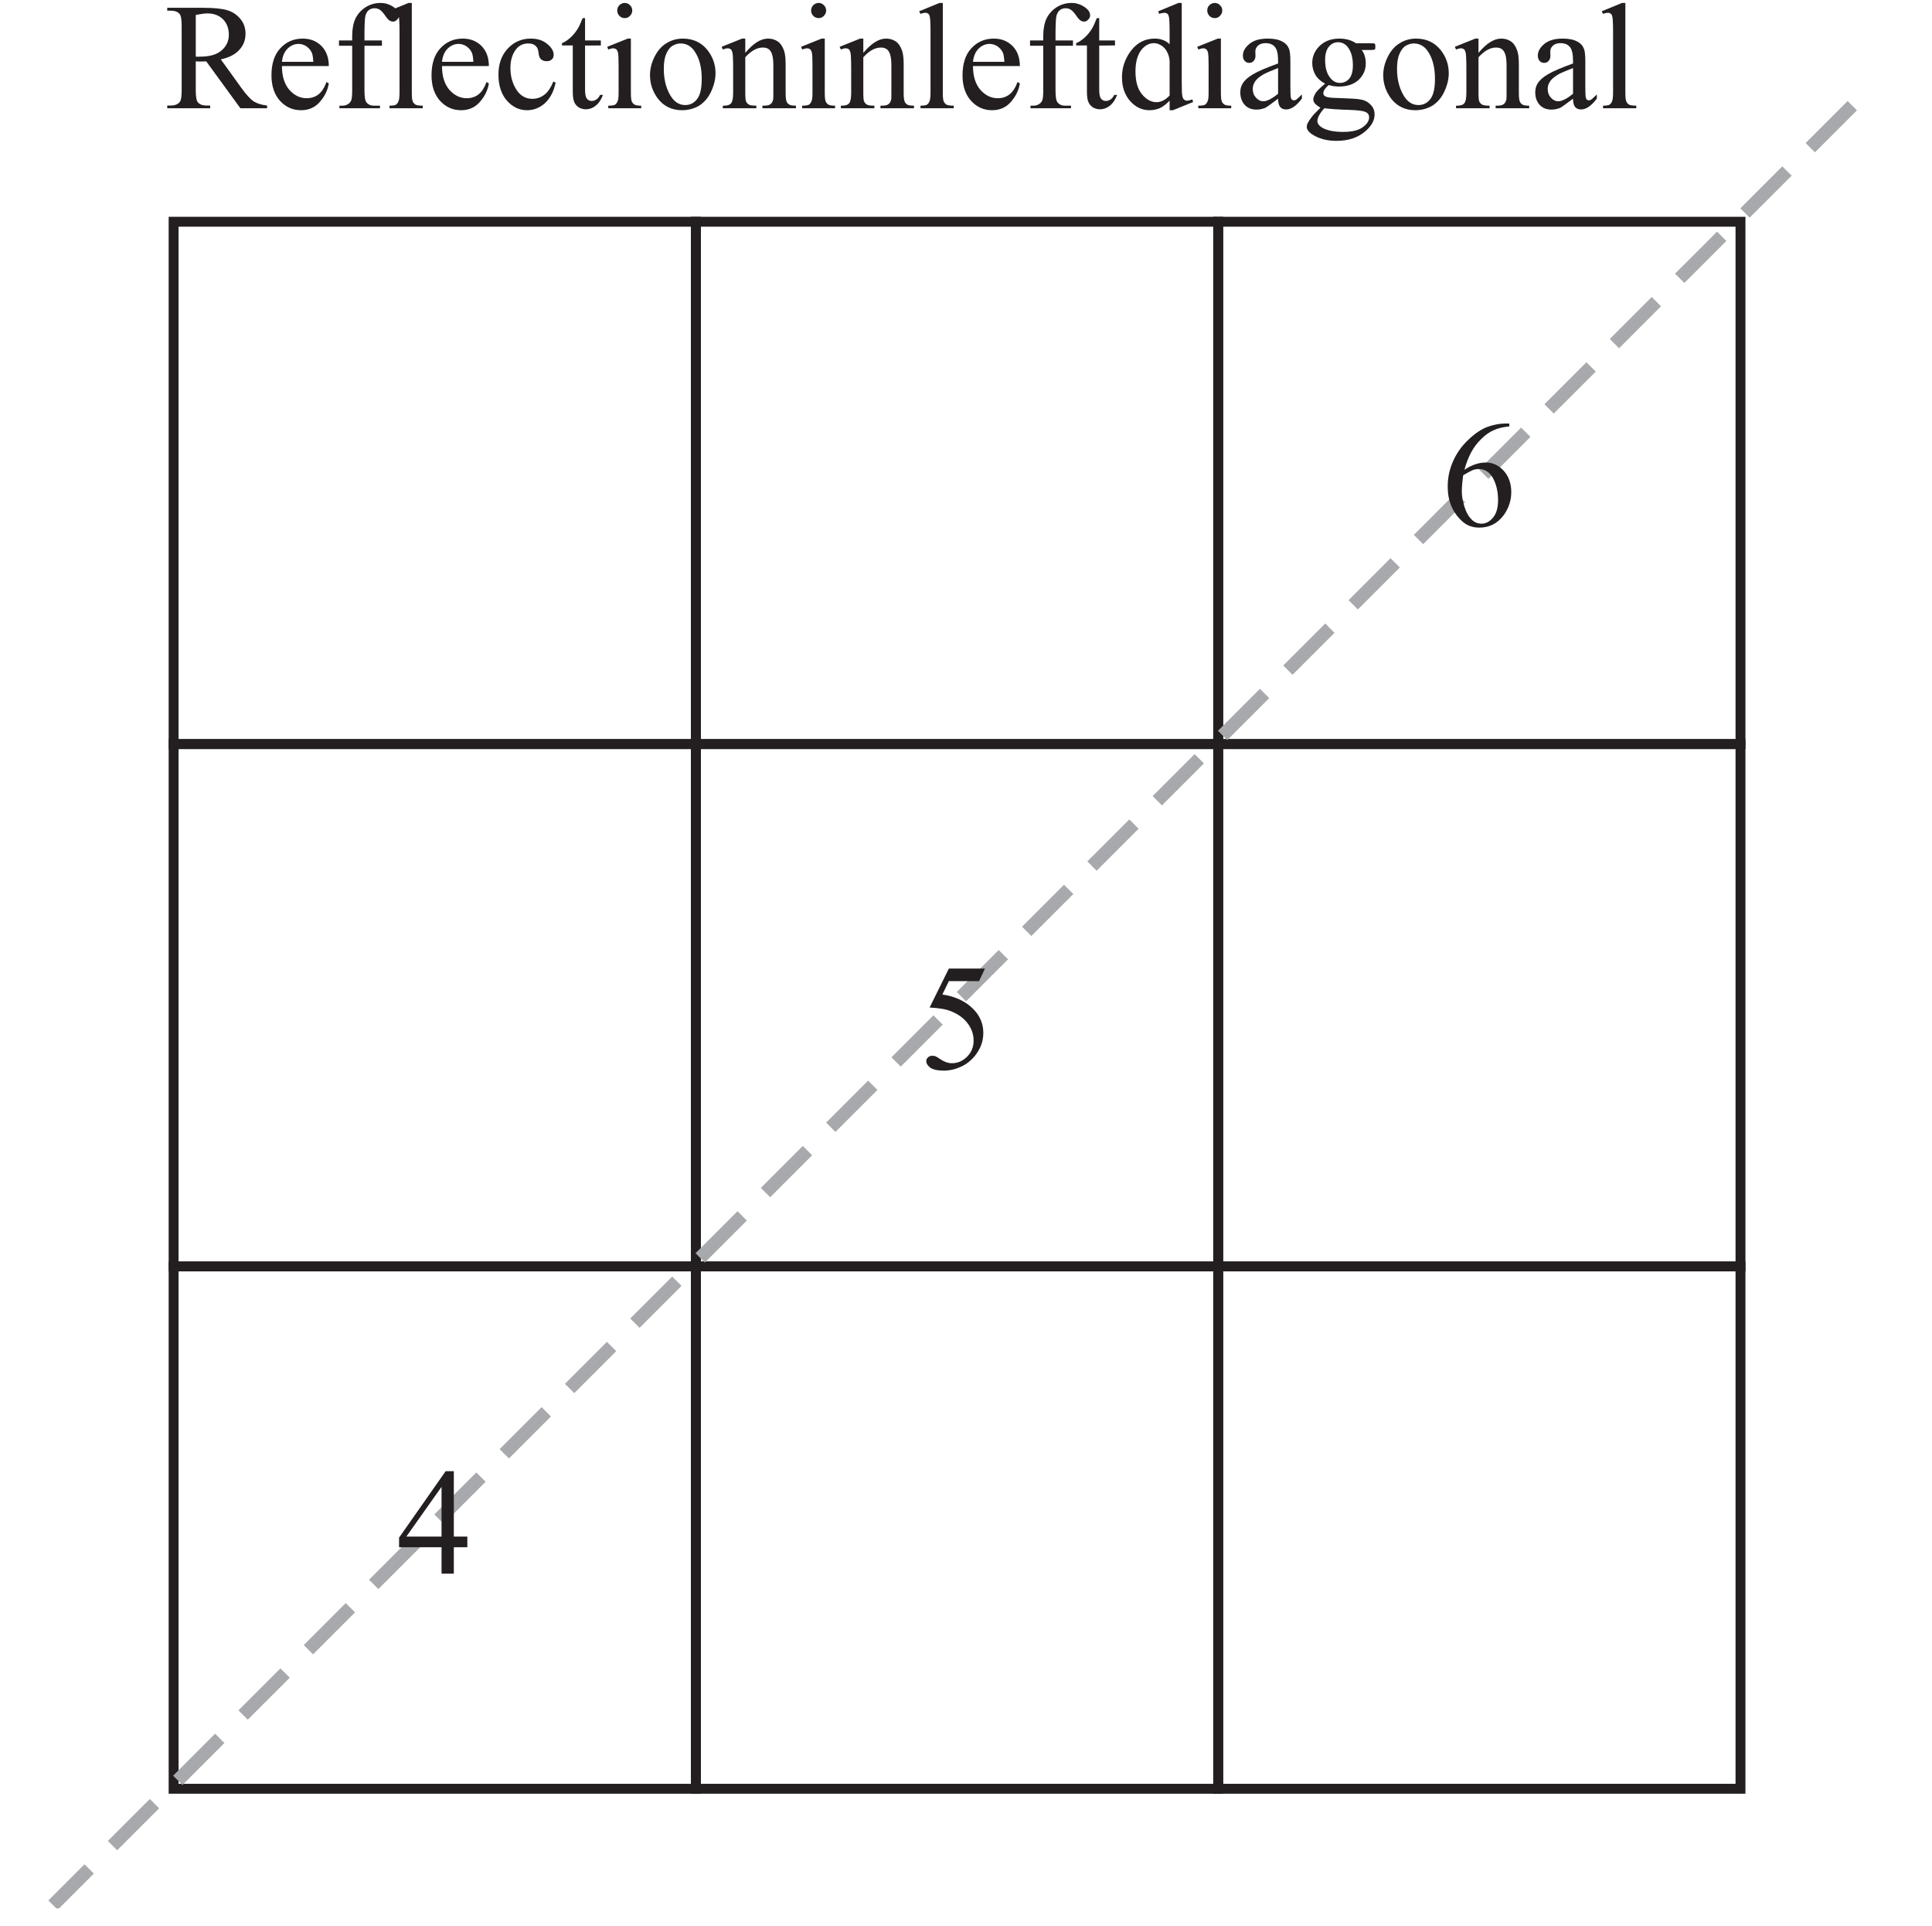
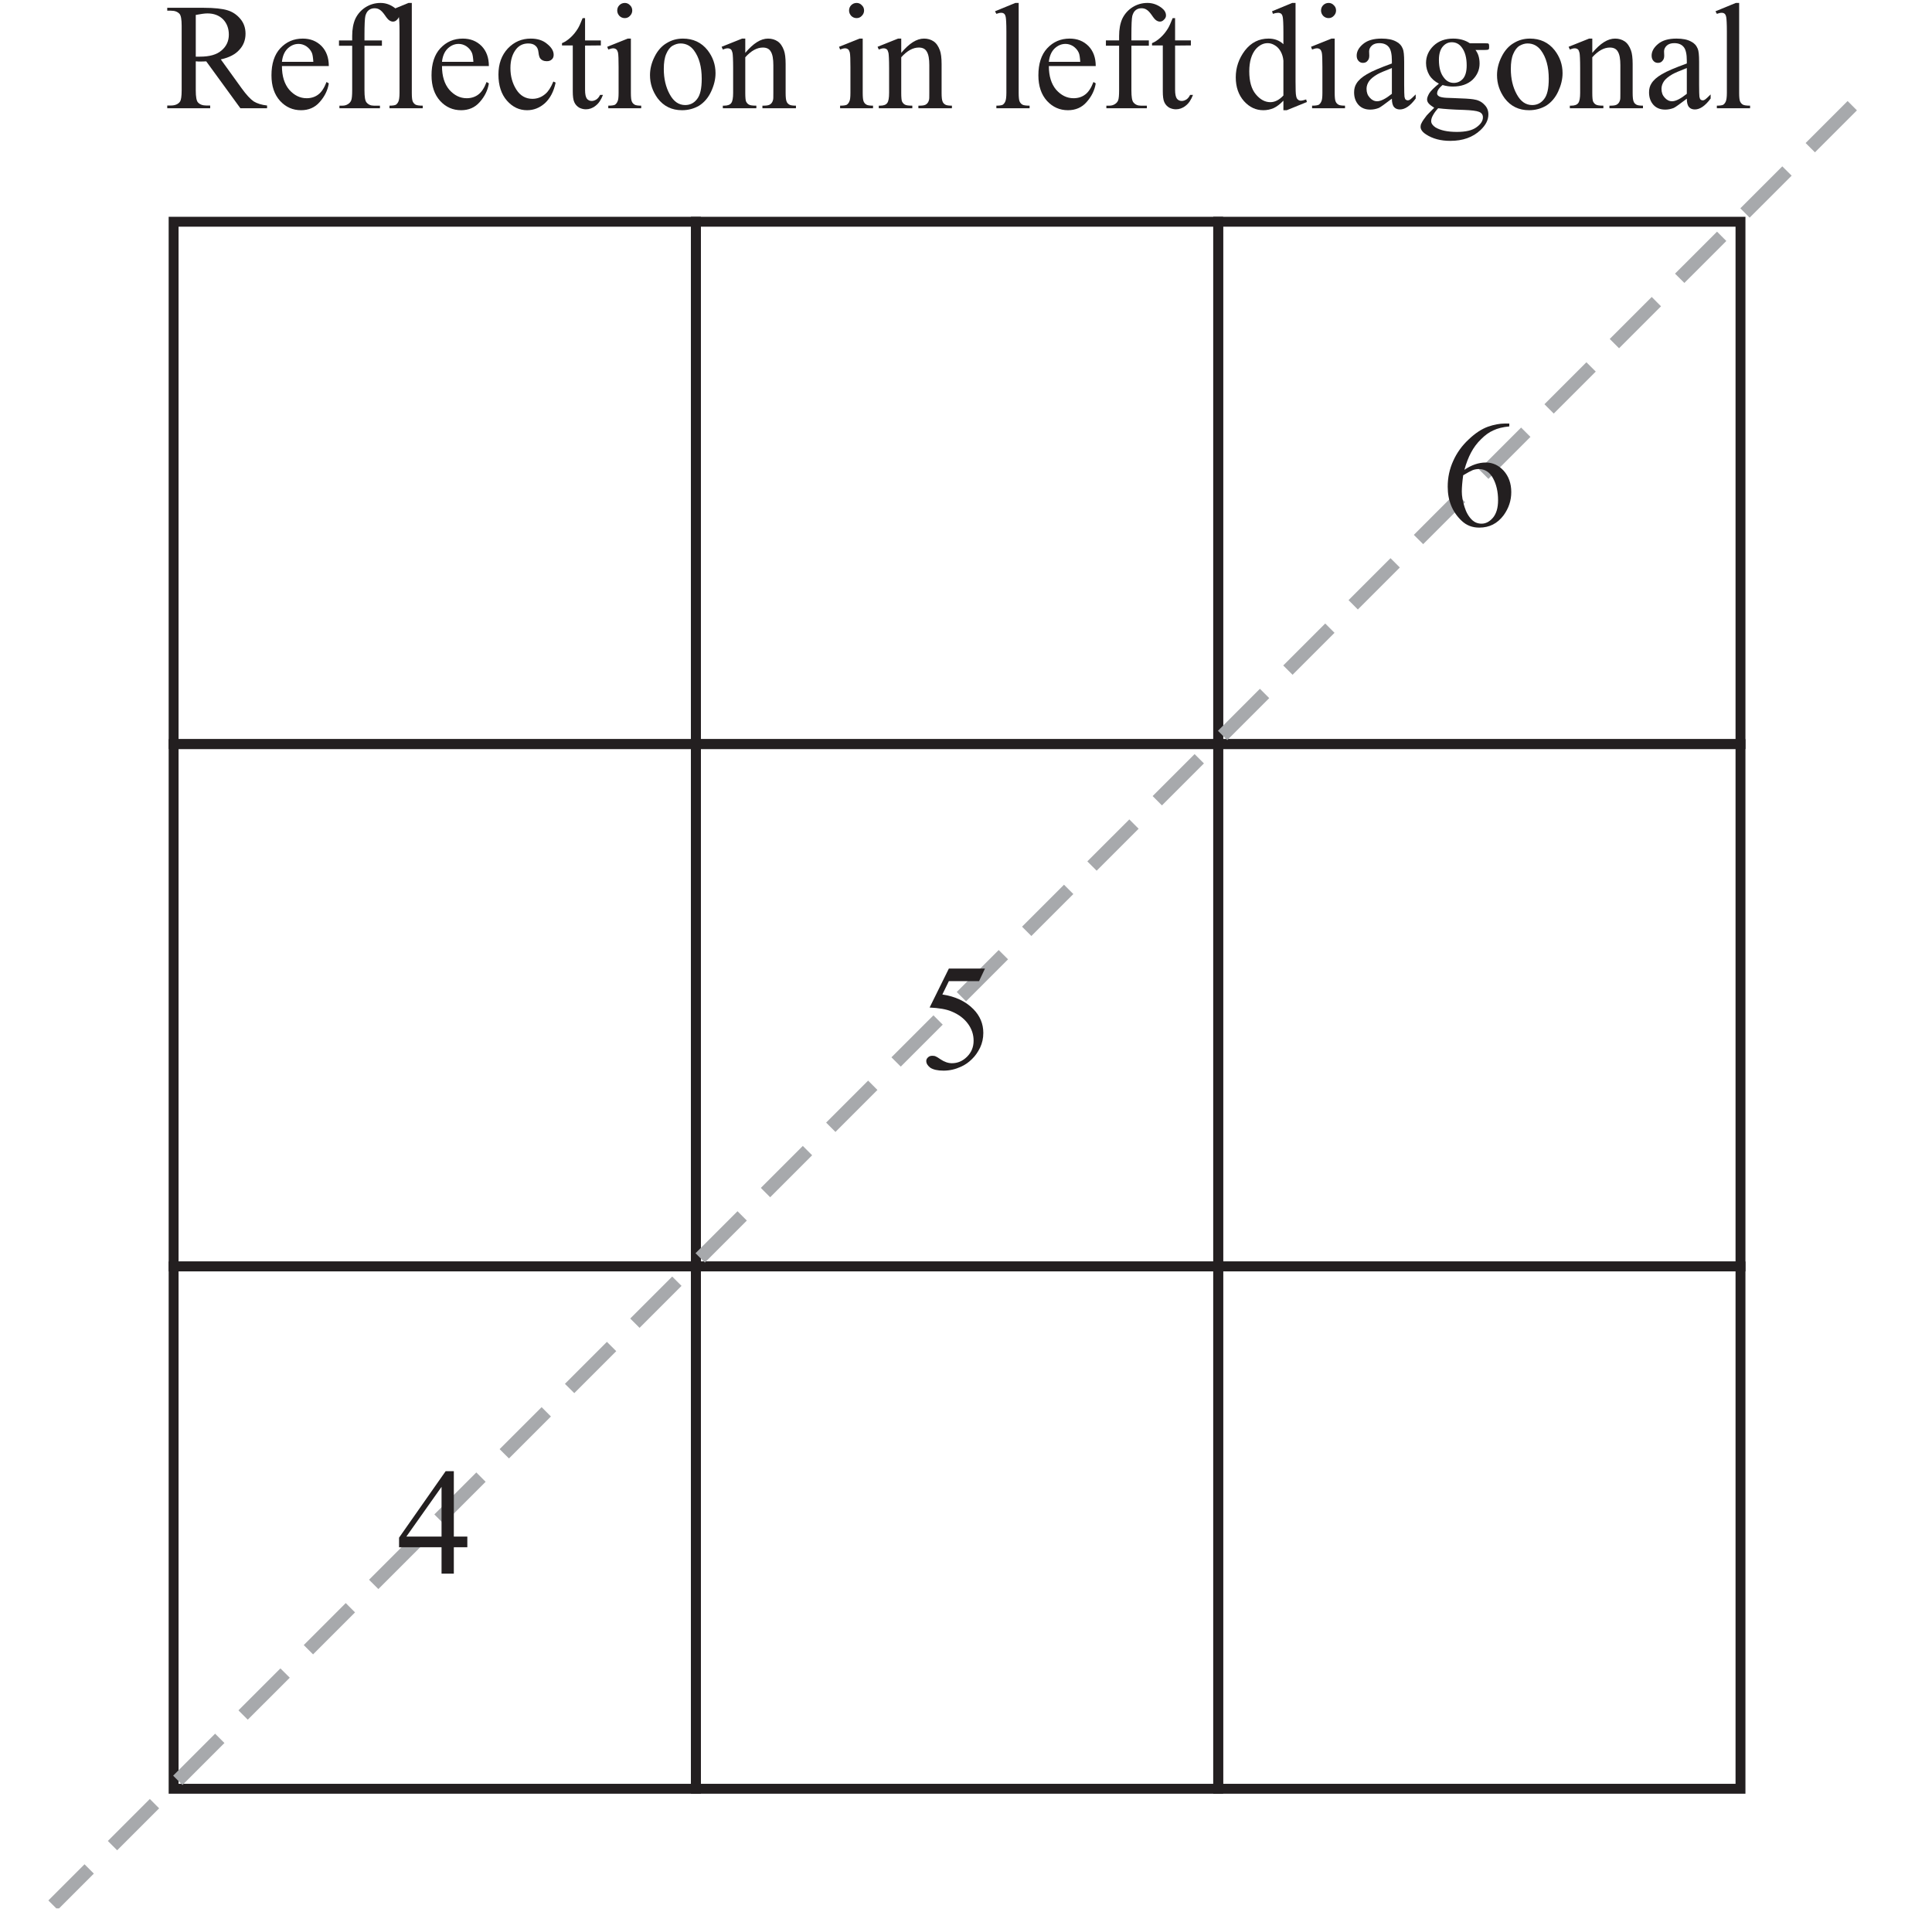
<svg xmlns="http://www.w3.org/2000/svg" xmlns:xlink="http://www.w3.org/1999/xlink" data-id="0607_2024FM_52_q02b_diagram4" data-width-mm="51.58" data-height-mm="51.4" data-measure="false" data-source="0607/52 FM 2024 p3" version="1.1" width="146.2" height="145.700" viewBox="0 0 146.2 145.700">
  <defs>
    <clipPath id="clip_1">
      <path transform="matrix(1,0,0,-1,-84.500,265.39)" d="M84.5 119.69H230.7V265.39H84.5Z" />
    </clipPath>
    <clipPath id="clip_2">
      <path transform="matrix(1,0,0,-1,-84.500,265.39)" d="M0 0H595.276V841.89H0Z" />
    </clipPath>
    <clipPath id="clip_3">
      <path transform="matrix(1,0,0,-1,-84.500,265.39)" d="M0 0H595.276V841.89H0Z" />
    </clipPath>
    <clipPath id="clip_4">
      <path transform="matrix(1,0,0,-1,-84.499,265.39)" d="M126.405 564.677H468.87V688.986H126.405Z" />
    </clipPath>
    <clipPath id="clip_5">
      <path transform="matrix(1,0,0,-1,-84.499,265.389)" d="M126.405 564.677H468.87V688.986H126.405Z" />
    </clipPath>
    <clipPath id="clip_6">
      <path transform="matrix(1,0,0,-1,-84.499,265.389)" d="M126.405 564.677H468.87V688.986H126.405Z" />
    </clipPath>
    <clipPath id="clip_7">
      <path transform="matrix(1,0,0,-1,-84.499,265.389)" d="M126.405 564.677H468.87V688.986H126.405Z" />
    </clipPath>
    <clipPath id="clip_8">
      <path transform="matrix(1,0,0,-1,-84.499,265.389)" d="M126.405 564.677H468.87V688.986H126.405Z" />
    </clipPath>
    <clipPath id="clip_9">
      <path transform="matrix(1,0,0,-1,-84.499,265.389)" d="M126.405 564.677H468.87V688.986H126.405Z" />
    </clipPath>
    <clipPath id="clip_10">
      <path transform="matrix(1,0,0,-1,-84.499,265.389)" d="M126.405 564.677H468.87V688.986H126.405Z" />
    </clipPath>
    <clipPath id="clip_11">
      <path transform="matrix(1,0,0,-1,-84.499,265.389)" d="M237.878 360.057H357.398V497.377H237.878Z" />
    </clipPath>
    <clipPath id="clip_12">
      <path transform="matrix(1,0,0,-1,-84.499,265.389)" d="M237.878 360.057H357.398V497.377H237.878Z" />
    </clipPath>
    <clipPath id="clip_13">
      <path transform="matrix(1,0,0,-1,-84.499,265.389)" d="M237.878 360.057H357.398V497.377H237.878Z" />
    </clipPath>
    <clipPath id="clip_14">
      <path transform="matrix(1,0,0,-1,-84.499,265.389)" d="M237.878 360.057H357.398V497.377H237.878Z" />
    </clipPath>
    <clipPath id="clip_15">
      <path transform="matrix(1,0,0,-1,-84.499,265.389)" d="M88.16 120.992H507.116V266.756H88.16Z" />
    </clipPath>
    <path id="font_16_24" d="M.434 .662 .395 .579H.196L.153 .491C.239 .478 .307 .446 .358 .394 .401 .350 .423 .298 .423 .238 .423 .203 .416 .171 .402 .141 .387 .111 .370 .086 .348 .065 .327 .044 .303 .027 .276 .015 .239-.002 .201-.011 .161-.011 .121-.011 .093-.004 .074 .008 .056 .022 .047 .036 .047 .053 .047 .062 .051 .070 .059 .077 .066 .084 .076 .087 .087 .087 .095 .087 .103 .086 .109 .083 .115 .081 .126 .074 .142 .063 .166 .047 .191 .038 .216 .038 .254 .038 .287 .052 .316 .081 .345 .110 .359 .145 .359 .186 .359 .227 .347 .264 .321 .299 .295 .334 .260 .360 .214 .379 .179 .394 .131 .402 .069 .405L.196 .662H.434Z" />
    <path id="font_16_23" d="M.465 .244V.174H.376V0H.295V.174H.015V.237L.322 .675H.376V.244H.465M.295 .244V.572L.063 .244H.295Z" />
    <path id="font_16_25" d="M.448 .675V.656C.405 .652 .370 .643 .343 .630 .315 .618 .288 .598 .262 .572 .235 .546 .213 .516 .196 .484 .179 .452 .164 .414 .152 .370 .199 .402 .246 .418 .293 .418 .339 .418 .378 .400 .411 .364 .444 .327 .461 .280 .461 .223 .461 .167 .444 .117 .411 .071 .370 .016 .317-.011 .250-.011 .205-.011 .167 .003 .135 .033 .073 .091 .042 .166 .042 .259 .042 .319 .054 .375 .078 .428 .102 .482 .136 .529 .180 .570 .224 .612 .266 .639 .307 .654 .347 .668 .385 .675 .419 .675H.448M.144 .334C.138 .290 .135 .254 .135 .227 .135 .196 .141 .162 .153 .125 .164 .089 .181 .060 .204 .038 .221 .023 .241 .015 .265 .015 .293 .015 .318 .028 .341 .055 .363 .082 .374 .120 .374 .170 .374 .225 .363 .274 .341 .314 .319 .355 .287 .375 .247 .375 .234 .375 .221 .373 .207 .368 .193 .362 .172 .351 .144 .334Z" />
    <clipPath id="clip_17">
      <path transform="matrix(1,0,0,-1,-84.499,265.389)" d="M88.16 120.992H507.116V266.756H88.16Z" />
    </clipPath>
    <path id="font_16_53" d="M.675 0H.499L.274 .309C.258 .308 .244 .308 .234 .308 .230 .308 .225 .308 .220 .308 .215 .309 .210 .309 .205 .309V.117C.205 .075 .210 .049 .219 .039 .231 .025 .250 .018 .274 .018H.300V0H.017V.018H.041C.069 .018 .090 .027 .102 .045 .108 .055 .112 .079 .112 .117V.544C.112 .586 .107 .612 .098 .622 .085 .636 .067 .643 .041 .643H.017V.662H.258C.328 .662 .380 .656 .413 .646 .447 .636 .475 .617 .498 .590 .522 .562 .533 .529 .533 .491 .533 .451 .520 .415 .493 .386 .467 .356 .426 .334 .370 .322L.507 .132C.538 .089 .565 .060 .587 .045 .610 .031 .639 .022 .675 .018V0M.205 .340C.211 .340 .217 .340 .221 .340 .226 .340 .229 .340 .232 .340 .296 .340 .343 .353 .375 .381 .407 .408 .423 .443 .423 .485 .423 .526 .410 .560 .385 .586 .359 .612 .324 .625 .282 .625 .263 .625 .237 .621 .205 .615V.340Z" />
    <path id="font_16_72" d="M.106 .278C.106 .212 .122 .160 .154 .122 .187 .085 .225 .066 .269 .066 .298 .066 .324 .074 .345 .090 .367 .106 .385 .134 .400 .173L.415 .164C.408 .119 .388 .078 .355 .041 .323 .004 .281-.013 .232-.013 .178-.013 .132 .007 .094 .048 .056 .090 .037 .146 .037 .217 .037 .293 .056 .353 .095 .395 .135 .438 .184 .459 .243 .459 .293 .459 .334 .443 .367 .410 .399 .377 .415 .333 .415 .278H.106M.106 .306H.313C.311 .335 .308 .355 .303 .366 .295 .384 .282 .398 .266 .409 .250 .419 .233 .424 .216 .424 .189 .424 .165 .414 .143 .393 .122 .372 .110 .343 .106 .306Z" />
    <path id="font_16_73" d="M.206 .412V.118C.206 .076 .210 .050 .219 .039 .231 .024 .247 .017 .268 .017H.308V0H.041V.017H.061C.074 .017 .086 .020 .097 .027 .107 .033 .115 .042 .119 .053 .123 .064 .125 .086 .125 .118V.412H.038V.447H.125V.476C.125 .521 .132 .559 .146 .590 .161 .621 .183 .646 .212 .665 .242 .684 .275 .694 .312 .694 .346 .694 .377 .683 .406 .661 .425 .646 .434 .630 .434 .611 .434 .602 .430 .592 .421 .584 .413 .575 .404 .571 .394 .571 .387 .571 .379 .573 .370 .579 .362 .584 .352 .596 .340 .614 .328 .631 .317 .643 .307 .649 .297 .656 .285 .659 .273 .659 .258 .659 .245 .655 .235 .647 .224 .639 .217 .626 .212 .609 .208 .593 .206 .549 .206 .479V.447H.321V.412H.206Z" />
    <path id="font_16_79" d="M.185 .694V.101C.185 .073 .187 .054 .191 .045 .195 .036 .201 .029 .209 .024 .218 .019 .234 .017 .257 .017V0H.038V.017C.058 .017 .072 .019 .080 .023 .087 .028 .093 .035 .097 .045 .101 .054 .104 .073 .104 .101V.506C.104 .557 .102 .588 .100 .599 .098 .611 .094 .619 .089 .623 .084 .627 .078 .629 .070 .629 .061 .629 .051 .627 .038 .622L.029 .639 .163 .694H.185Z" />
    <path id="font_16_70" d="M.411 .169C.399 .111 .375 .065 .340 .033 .305 .002 .266-.013 .223-.013 .172-.013 .128 .007 .090 .050 .053 .092 .034 .150 .034 .222 .034 .293 .055 .350 .096 .394 .138 .438 .188 .459 .247 .459 .291 .459 .327 .448 .355 .424 .384 .401 .398 .377 .398 .352 .398 .339 .394 .329 .386 .322 .378 .314 .367 .310 .353 .310 .333 .310 .319 .316 .309 .329 .304 .336 .300 .349 .298 .368 .296 .388 .290 .402 .278 .412 .267 .422 .251 .427 .231 .427 .198 .427 .172 .415 .152 .391 .126 .359 .113 .317 .113 .265 .113 .211 .126 .164 .152 .123 .178 .082 .214 .062 .258 .062 .290 .062 .319 .073 .344 .095 .362 .110 .380 .137 .396 .176L.411 .169Z" />
    <path id="font_16_87" d="M.161 .594V.447H.265V.414L.161 .413V.122C.161 .093 .165 .074 .173 .063 .181 .053 .192 .048 .205 .048 .216 .048 .226 .052 .236 .058 .246 .065 .254 .075 .260 .088H.279C.267 .056 .251 .032 .230 .016 .210 .000 .188-.007 .166-.007 .151-.007 .136-.003 .122 .004 .108 .013 .097 .024 .090 .040 .083 .055 .080 .079 .080 .112V.414H.009V.429C.027 .436 .045 .448 .064 .465 .083 .482 .100 .503 .114 .526 .122 .539 .132 .561 .145 .594H.161Z" />
    <path id="font_16_76" d="M.145 .694C.158 .694 .170 .689 .179 .679 .189 .670 .194 .658 .194 .644 .194 .631 .189 .619 .179 .609 .170 .599 .158 .594 .145 .594 .131 .594 .119 .599 .109 .609 .100 .619 .095 .631 .095 .644 .095 .658 .100 .670 .109 .679 .119 .689 .131 .694 .145 .694M.185 .459V.101C.185 .073 .187 .054 .191 .045 .195 .035 .201 .029 .209 .024 .217 .019 .232 .017 .253 .017V0H.036V.017C.057 .017 .072 .019 .080 .023 .087 .028 .093 .035 .097 .045 .102 .054 .104 .073 .104 .101V.272C.104 .321 .103 .352 .100 .367 .097 .377 .094 .384 .089 .388 .084 .392 .077 .395 .069 .395 .060 .395 .049 .392 .036 .387L.029 .405 .164 .459H.185Z" />
    <path id="font_16_82" d="M.25 .459C.317 .459 .372 .434 .413 .382 .447 .338 .465 .288 .465 .231 .465 .191 .455 .151 .436 .110 .417 .069 .390 .038 .357 .017 .323-.003 .285-.013 .244-.013 .177-.013 .123 .013 .083 .066 .050 .112 .033 .162 .033 .218 .033 .259 .043 .300 .064 .341 .084 .381 .111 .411 .144 .430 .177 .450 .212 .459 .25 .459M.234 .427C.217 .427 .200 .422 .182 .412 .165 .402 .151 .384 .140 .358 .129 .333 .124 .300 .124 .259 .124 .195 .137 .139 .163 .092 .189 .044 .223 .021 .265 .021 .297 .021 .323 .034 .343 .060 .364 .086 .374 .130 .374 .194 .374 .273 .357 .335 .323 .381 .300 .412 .270 .427 .234 .427Z" />
    <path id="font_16_81" d="M.161 .365C.214 .428 .263 .459 .311 .459 .335 .459 .356 .453 .374 .441 .392 .429 .406 .409 .416 .381 .423 .362 .427 .332 .427 .291V.101C.427 .073 .429 .053 .434 .043 .437 .035 .443 .029 .451 .024 .459 .019 .474 .017 .495 .017V0H.274V.017H.283C.304 .017 .319 .020 .327 .027 .335 .033 .341 .042 .344 .055 .346 .060 .346 .075 .346 .101V.284C.346 .324 .341 .354 .330 .372 .320 .391 .302 .400 .277 .400 .238 .400 .200 .379 .161 .336V.101C.161 .071 .163 .052 .166 .045 .171 .035 .177 .028 .185 .024 .193 .019 .209 .017 .234 .017V0H.013V.017H.022C.045 .017 .061 .023 .069 .035 .077 .046 .081 .068 .081 .101V.266C.081 .320 .079 .353 .077 .364 .074 .376 .071 .384 .066 .388 .061 .392 .054 .395 .045 .395 .036 .395 .025 .392 .013 .387L.005 .405 .140 .459H.161V.365Z" />
    <path id="font_16_71" d="M.347 .050C.325 .027 .304 .011 .283 .001 .262-.008 .239-.013 .215-.013 .166-.013 .124 .006 .087 .047 .051 .088 .033 .140 .033 .204 .033 .268 .053 .327 .093 .380 .134 .433 .186 .459 .249 .459 .288 .459 .321 .447 .347 .422V.505C.347 .556 .345 .588 .343 .599 .341 .611 .337 .619 .332 .623 .326 .627 .320 .629 .312 .629 .304 .629 .292 .627 .278 .622L.272 .639 .405 .694H.427V.176C.427 .124 .428 .092 .431 .081 .433 .069 .437 .061 .443 .057 .448 .052 .454 .050 .461 .050 .470 .050 .482 .053 .497 .058L.502 .041 .369-.013H.347V.050M.347 .084V.314C.345 .336 .339 .356 .329 .374 .319 .392 .306 .406 .290 .415 .274 .425 .258 .429 .243 .429 .215 .429 .189 .416 .166 .391 .137 .357 .122 .308 .122 .243 .122 .177 .136 .127 .165 .092 .194 .057 .226 .040 .261 .040 .290 .040 .319 .054 .347 .084Z" />
    <path id="font_16_68" d="M.284 .063C.238 .028 .209 .007 .198 .002 .180-.005 .161-.009 .142-.009 .111-.009 .085 .000 .065 .021 .045 .043 .035 .070 .035 .105 .035 .127 .040 .146 .050 .162 .063 .184 .086 .205 .119 .224 .152 .244 .207 .267 .284 .295V.313C.284 .357 .277 .388 .263 .404 .249 .421 .228 .429 .201 .429 .181 .429 .164 .424 .152 .413 .140 .402 .134 .389 .134 .375L.135 .346C.135 .331 .131 .320 .123 .312 .116 .303 .106 .299 .093 .299 .081 .299 .071 .304 .064 .312 .056 .321 .052 .332 .052 .347 .052 .375 .067 .401 .095 .424 .124 .448 .164 .459 .216 .459 .256 .459 .288 .453 .313 .439 .333 .429 .347 .414 .356 .392 .362 .378 .365 .350 .365 .306V.155C.365 .112 .366 .086 .367 .076 .369 .067 .371 .060 .375 .057 .379 .054 .383 .052 .388 .052 .393 .052 .398 .053 .402 .056 .409 .060 .422 .072 .441 .091V.064C.405 .015 .370-.008 .337-.008 .321-.008 .308-.003 .299 .007 .289 .018 .284 .037 .284 .063M.284 .095V.265C.235 .246 .203 .232 .189 .224 .163 .209 .145 .194 .134 .179 .123 .163 .117 .146 .117 .128 .117 .104 .124 .085 .138 .070 .152 .054 .168 .046 .187 .046 .211 .046 .244 .063 .284 .095Z" />
    <path id="font_16_74" d="M.150 .162C.123 .176 .102 .194 .087 .218 .073 .242 .065 .269 .065 .298 .065 .342 .082 .380 .115 .412 .149 .444 .192 .459 .244 .459 .286 .459 .323 .449 .354 .428H.449C.463 .428 .471 .428 .474 .427 .476 .426 .478 .425 .479 .423 .480 .420 .481 .415 .481 .407 .481 .399 .481 .393 .479 .390 .478 .388 .476 .387 .474 .386 .471 .385 .463 .384 .449 .384H.391C.409 .361 .418 .331 .418 .294 .418 .253 .402 .217 .371 .187 .339 .158 .296 .143 .242 .143 .220 .143 .197 .146 .174 .153 .160 .141 .150 .130 .145 .121 .140 .112 .138 .104 .138 .098 .138 .092 .140 .087 .146 .082 .151 .077 .162 .073 .177 .071 .186 .069 .209 .068 .246 .067 .313 .065 .356 .062 .376 .059 .406 .055 .430 .044 .448 .025 .467 .007 .476-.014 .476-.041 .476-.078 .458-.112 .424-.144 .373-.192 .307-.215 .225-.215 .162-.215 .109-.201 .066-.173 .041-.157 .029-.140 .029-.122 .029-.114 .031-.106 .035-.099 .040-.087 .052-.070 .069-.048 .071-.045 .088-.028 .119 .003 .102 .014 .090 .023 .083 .031 .076 .039 .072 .048 .072 .058 .072 .069 .077 .082 .086 .098 .095 .113 .117 .135 .150 .162M.235 .435C.211 .435 .191 .425 .175 .406 .159 .387 .150 .358 .150 .319 .150 .267 .161 .228 .184 .200 .201 .178 .222 .167 .248 .167 .273 .167 .293 .177 .309 .195 .325 .214 .333 .243 .333 .282 .333 .334 .322 .374 .299 .403 .283 .424 .261 .435 .235 .435M.145 0C.130-.016 .119-.031 .111-.046 .103-.060 .099-.073 .099-.085 .099-.100 .109-.114 .127-.126 .160-.146 .207-.156 .269-.156 .327-.156 .370-.146 .398-.125 .426-.105 .440-.083 .440-.060 .440-.043 .432-.031 .415-.024 .398-.017 .365-.013 .314-.011 .241-.009 .185-.005 .145 0Z" />
  </defs>
  <g clip-path="url(#clip_1)">
    <g clip-path="url(#clip_2)">
      <g clip-path="url(#clip_3)" />
      <g clip-path="url(#clip_4)" />
      <g clip-path="url(#clip_5)" />
      <g clip-path="url(#clip_6)" />
      <g clip-path="url(#clip_7)" />
      <g clip-path="url(#clip_8)" />
      <g clip-path="url(#clip_9)" />
      <g clip-path="url(#clip_10)" />
      <g clip-path="url(#clip_11)" />
      <g clip-path="url(#clip_12)" />
      <g clip-path="url(#clip_13)" />
      <g clip-path="url(#clip_14)" />
      <path transform="matrix(1,0,0,-1,52.661,56.301)" stroke-width=".749" stroke-linecap="butt" stroke-miterlimit="10" stroke-linejoin="miter" fill="none" stroke="#231f20" d="M0 0H-39.523V39.523H0Z" />
      <path transform="matrix(1,0,0,-1,92.184,56.301)" stroke-width=".749" stroke-linecap="butt" stroke-miterlimit="10" stroke-linejoin="miter" fill="none" stroke="#231f20" d="M0 0H-39.523V39.523H0Z" />
      <path transform="matrix(1,0,0,-1,131.708,56.301)" stroke-width=".749" stroke-linecap="butt" stroke-miterlimit="10" stroke-linejoin="miter" fill="none" stroke="#231f20" d="M0 0H-39.523V39.523H0Z" />
      <path transform="matrix(1,0,0,-1,52.661,95.825)" stroke-width=".749" stroke-linecap="butt" stroke-miterlimit="10" stroke-linejoin="miter" fill="none" stroke="#231f20" d="M0 0H-39.523V39.523H0Z" />
      <path transform="matrix(1,0,0,-1,92.184,95.825)" stroke-width=".749" stroke-linecap="butt" stroke-miterlimit="10" stroke-linejoin="miter" fill="none" stroke="#231f20" d="M0 0H-39.523V39.523H0Z" />
      <path transform="matrix(1,0,0,-1,131.708,95.825)" stroke-width=".749" stroke-linecap="butt" stroke-miterlimit="10" stroke-linejoin="miter" fill="none" stroke="#231f20" d="M0 0H-39.523V39.523H0Z" />
      <path transform="matrix(1,0,0,-1,52.661,135.348)" stroke-width=".749" stroke-linecap="butt" stroke-miterlimit="10" stroke-linejoin="miter" fill="none" stroke="#231f20" d="M0 0H-39.523V39.523H0Z" />
      <path transform="matrix(1,0,0,-1,92.184,135.348)" stroke-width=".749" stroke-linecap="butt" stroke-miterlimit="10" stroke-linejoin="miter" fill="none" stroke="#231f20" d="M0 0H-39.523V39.523H0Z" />
      <path transform="matrix(1,0,0,-1,131.708,135.348)" stroke-width=".749" stroke-linecap="butt" stroke-miterlimit="10" stroke-linejoin="miter" fill="none" stroke="#231f20" d="M0 0H-39.523V39.523H0Z" />
      <path transform="matrix(1,0,0,-1,136.990,10.822)" d="M0 0 .353-.353 3.177 2.471 2.824 2.823ZM-4.941-4.941-4.588-5.295-1.764-2.47-2.118-2.119ZM-9.883-9.883-9.529-10.236-6.706-7.412-7.059-7.059ZM-14.824-14.825-14.471-15.177-11.648-12.354-12-12.001ZM-19.765-19.766-19.412-20.119-16.588-17.294-16.942-16.943ZM-24.707-24.707-24.354-25.061-21.53-22.236-21.883-21.883ZM-29.648-29.649-29.295-30.001-26.472-27.178-26.824-26.824ZM-34.589-34.59-34.236-34.943-31.413-32.118-31.766-31.766ZM-39.531-39.531-39.178-39.884-36.355-37.061-36.707-36.707ZM-44.472-44.473-44.12-44.825-41.296-42.002-41.649-41.649ZM-49.414-49.415-49.062-49.766-46.238-46.943-46.589-46.59ZM-54.355-54.355-54.002-54.708-51.178-51.885-51.531-51.531ZM-59.297-59.296-58.944-59.649-56.12-56.826-56.473-56.473ZM-64.238-64.238-63.886-64.59-61.061-61.767-61.414-61.415ZM-69.179-69.18-68.826-69.532-66.002-66.709-66.355-66.356ZM-74.121-74.12-73.768-74.474-70.944-71.65-71.297-71.297ZM-79.061-79.062-78.71-79.416-75.886-76.593-76.238-76.239ZM-84.003-84.004-83.651-84.356-80.826-81.533-81.18-81.18ZM-88.945-88.945-88.592-89.298-85.768-86.475-86.122-86.122ZM-93.887-93.886-93.533-94.239-90.71-91.416-91.062-91.063ZM-98.828-98.828-98.475-99.181-95.652-96.358-96.004-96.005ZM-103.769-103.768-103.416-104.122-100.592-101.299-100.946-100.945ZM-108.711-108.711-108.358-109.064-105.534-106.24-105.887-105.887ZM-113.652-113.653-113.299-114.005-110.476-111.181-110.828-110.829ZM-118.593-118.594-118.24-118.946-115.416-116.122-115.77-115.771ZM-123.535-123.535-123.182-123.889-120.359-121.064-120.712-120.711ZM-128.476-128.476-128.123-128.83-125.3-126.006-125.653-125.653ZM-132.978-132.977-132.624-133.33-130.242-130.946-130.594-130.594Z" fill="#a7a9ac" />
      <g clip-path="url(#clip_15)">
        <path transform="matrix(1,0,0,-1,137.343,11.175)" stroke-width=".499" stroke-linecap="butt" stroke-miterlimit="4" stroke-linejoin="miter" fill="none" stroke="#a7a9ac" d="M0 0-.353 .353 2.471 3.177 2.824 2.824 0 0ZM-4.942-4.942-5.294-4.588-2.471-1.765-2.117-2.117-4.942-4.942ZM-9.882-9.882-10.236-9.53-7.411-6.706-7.059-7.059-9.882-9.882ZM-14.824-14.824-15.177-14.472-12.353-11.647-12.001-12.001-14.824-14.824ZM-19.766-19.766-20.118-19.412-17.295-16.589-16.941-16.941-19.766-19.766ZM-24.707-24.707-25.06-24.354-22.236-21.53-21.883-21.883-24.707-24.707ZM-29.648-29.648-30.001-29.296-27.178-26.471-26.825-26.825-29.648-29.648ZM-34.59-34.59-34.942-34.236-32.119-31.413-31.766-31.765-34.59-34.59ZM-39.531-39.531-39.884-39.178-37.06-36.355-36.708-36.708-39.531-39.531ZM-44.473-44.472-44.825-44.12-42.002-41.296-41.649-41.649-44.473-44.472ZM-49.415-49.414-49.767-49.061-46.943-46.237-46.59-46.59-49.415-49.414ZM-54.355-54.355-54.709-54.002-51.884-51.179-51.532-51.532-54.355-54.355ZM-59.297-59.296-59.649-58.943-56.826-56.12-56.473-56.473-59.297-59.296ZM-64.239-64.238-64.591-63.885-61.768-61.062-61.414-61.414-64.239-64.238ZM-69.179-69.179-69.533-68.827-66.708-66.003-66.356-66.356-69.179-69.179ZM-74.121-74.121-74.474-73.767-71.65-70.944-71.298-71.297-74.121-74.121ZM-79.062-79.063-79.415-78.709-76.592-75.886-76.239-76.239-79.062-79.063ZM-84.004-84.003-84.357-83.651-81.533-80.827-81.18-81.18-84.004-84.003ZM-88.945-88.945-89.298-88.592-86.475-85.769-86.122-86.122-88.945-88.945ZM-93.886-93.885-94.24-93.533-91.416-90.71-91.063-91.062-93.886-93.885ZM-98.828-98.828-99.182-98.475-96.357-95.651-96.005-96.005-98.828-98.828ZM-103.77-103.769-104.122-103.415-101.299-100.592-100.946-100.946-103.77-103.769ZM-108.711-108.71-109.064-108.358-106.24-105.534-105.887-105.887-108.711-108.71ZM-113.652-113.652-114.005-113.3-111.181-110.475-110.829-110.828-113.652-113.652ZM-118.594-118.593-118.946-118.24-116.123-115.417-115.769-115.77-118.594-118.593ZM-123.535-123.535-123.888-123.182-121.065-120.358-120.712-120.711-123.535-123.535ZM-128.476-128.476-128.829-128.123-126.006-125.299-125.653-125.653-128.476-128.476ZM-132.977-132.977-133.331-132.624-130.947-130.24-130.594-130.593-132.977-132.977Z" />
      </g>
      <path transform="matrix(1,0,0,-1,288.931,10.824)" stroke-width=".499" stroke-linecap="butt" stroke-miterlimit="4" stroke-linejoin="miter" fill="none" stroke="#a7a9ac" d="M132.978-132.977 130.594-130.593 130.948-130.241 133.332-132.625 132.978-132.977Z" />
      <use data-text="5" xlink:href="#font_16_24" transform="matrix(11.480,0,0,-11.480,69.554,80.885)" fill="#231f20" />
      <use data-text="4" xlink:href="#font_16_23" transform="matrix(11.480,0,0,-11.480,30.026,119.069)" fill="#231f20" />
      <use data-text="6" xlink:href="#font_16_25" transform="matrix(11.480,0,0,-11.480,109.070,39.796)" fill="#231f20" />
      <g clip-path="url(#clip_17)">
        <use data-text="R" xlink:href="#font_16_53" transform="matrix(11.480,0,0,-11.480,12.461,8.190)" fill="#231f20" />
        <use data-text="e" xlink:href="#font_16_72" transform="matrix(11.480,0,0,-11.480,20.118,8.190)" fill="#231f20" />
        <use data-text="f" xlink:href="#font_16_73" transform="matrix(11.480,0,0,-11.480,25.216,8.190)" fill="#231f20" />
        <use data-text="l" xlink:href="#font_16_79" transform="matrix(11.480,0,0,-11.480,29.039,8.190)" fill="#231f20" />
        <use data-text="e" xlink:href="#font_16_72" transform="matrix(11.480,0,0,-11.480,32.230,8.190)" fill="#231f20" />
        <use data-text="c" xlink:href="#font_16_70" transform="matrix(11.480,0,0,-11.480,37.328,8.190)" fill="#231f20" />
        <use data-text="t" xlink:href="#font_16_87" transform="matrix(11.480,0,0,-11.480,42.425,8.190)" fill="#231f20" />
        <use data-text="i" xlink:href="#font_16_76" transform="matrix(11.480,0,0,-11.480,45.617,8.190)" fill="#231f20" />
        <use data-text="o" xlink:href="#font_16_82" transform="matrix(11.480,0,0,-11.480,48.808,8.190)" fill="#231f20" />
        <use data-text="n" xlink:href="#font_16_81" transform="matrix(11.480,0,0,-11.480,54.549,8.190)" fill="#231f20" />
-         <use data-text="i" xlink:href="#font_16_76" transform="matrix(11.480,0,0,-11.480,60.289,8.190)" fill="#231f20" />
-         <use data-text="n" xlink:href="#font_16_81" transform="matrix(11.480,0,0,-11.480,63.481,8.190)" fill="#231f20" />
-         <use data-text="l" xlink:href="#font_16_79" transform="matrix(11.480,0,0,-11.480,69.221,8.190)" fill="#231f20" />
-         <use data-text="e" xlink:href="#font_16_72" transform="matrix(11.480,0,0,-11.480,72.412,8.190)" fill="#231f20" />
-         <use data-text="f" xlink:href="#font_16_73" transform="matrix(11.480,0,0,-11.480,77.510,8.190)" fill="#231f20" />
-         <use data-text="t" xlink:href="#font_16_87" transform="matrix(11.480,0,0,-11.480,81.333,8.190)" fill="#231f20" />
-         <use data-text="d" xlink:href="#font_16_71" transform="matrix(11.480,0,0,-11.480,84.524,8.190)" fill="#231f20" />
-         <use data-text="i" xlink:href="#font_16_76" transform="matrix(11.480,0,0,-11.480,90.265,8.190)" fill="#231f20" />
-         <use data-text="a" xlink:href="#font_16_68" transform="matrix(11.480,0,0,-11.480,93.456,8.190)" fill="#231f20" />
-         <use data-text="g" xlink:href="#font_16_74" transform="matrix(11.480,0,0,-11.480,98.554,8.190)" fill="#231f20" />
-         <use data-text="o" xlink:href="#font_16_82" transform="matrix(11.480,0,0,-11.480,104.294,8.190)" fill="#231f20" />
-         <use data-text="n" xlink:href="#font_16_81" transform="matrix(11.480,0,0,-11.480,110.034,8.190)" fill="#231f20" />
-         <use data-text="a" xlink:href="#font_16_68" transform="matrix(11.480,0,0,-11.480,115.775,8.190)" fill="#231f20" />
-         <use data-text="l" xlink:href="#font_16_79" transform="matrix(11.480,0,0,-11.480,120.872,8.190)" fill="#231f20" />
+         <use data-text="i" xlink:href="#font_16_76" transform="matrix(11.481,0.000,0.000,-11.481,63.160,8.190)" fill="#231f20" />
+         <use data-text="n" xlink:href="#font_16_81" transform="matrix(11.481,0.000,0.000,-11.481,66.351,8.190)" fill="#231f20" />
+         <use data-text="l" xlink:href="#font_16_79" transform="matrix(11.481,0.000,0.000,-11.481,74.962,8.190)" fill="#231f20" />
+         <use data-text="e" xlink:href="#font_16_72" transform="matrix(11.481,0.000,0.000,-11.481,78.153,8.190)" fill="#231f20" />
+         <use data-text="f" xlink:href="#font_16_73" transform="matrix(11.481,0.000,0.000,-11.481,83.251,8.190)" fill="#231f20" />
+         <use data-text="t" xlink:href="#font_16_87" transform="matrix(11.481,0.000,0.000,-11.481,87.074,8.190)" fill="#231f20" />
+         <use data-text="d" xlink:href="#font_16_71" transform="matrix(11.481,0.000,0.000,-11.481,93.135,8.190)" fill="#231f20" />
+         <use data-text="i" xlink:href="#font_16_76" transform="matrix(11.481,0.000,0.000,-11.481,98.876,8.190)" fill="#231f20" />
+         <use data-text="a" xlink:href="#font_16_68" transform="matrix(11.481,0.000,0.000,-11.481,102.067,8.190)" fill="#231f20" />
+         <use data-text="g" xlink:href="#font_16_74" transform="matrix(11.481,0.000,0.000,-11.481,107.165,8.190)" fill="#231f20" />
+         <use data-text="o" xlink:href="#font_16_82" transform="matrix(11.481,0.000,0.000,-11.481,112.905,8.190)" fill="#231f20" />
+         <use data-text="n" xlink:href="#font_16_81" transform="matrix(11.481,0.000,0.000,-11.481,118.645,8.190)" fill="#231f20" />
+         <use data-text="a" xlink:href="#font_16_68" transform="matrix(11.481,0.000,0.000,-11.481,124.386,8.190)" fill="#231f20" />
+         <use data-text="l" xlink:href="#font_16_79" transform="matrix(11.481,0.000,0.000,-11.481,129.483,8.190)" fill="#231f20" />
      </g>
    </g>
  </g>
</svg>
